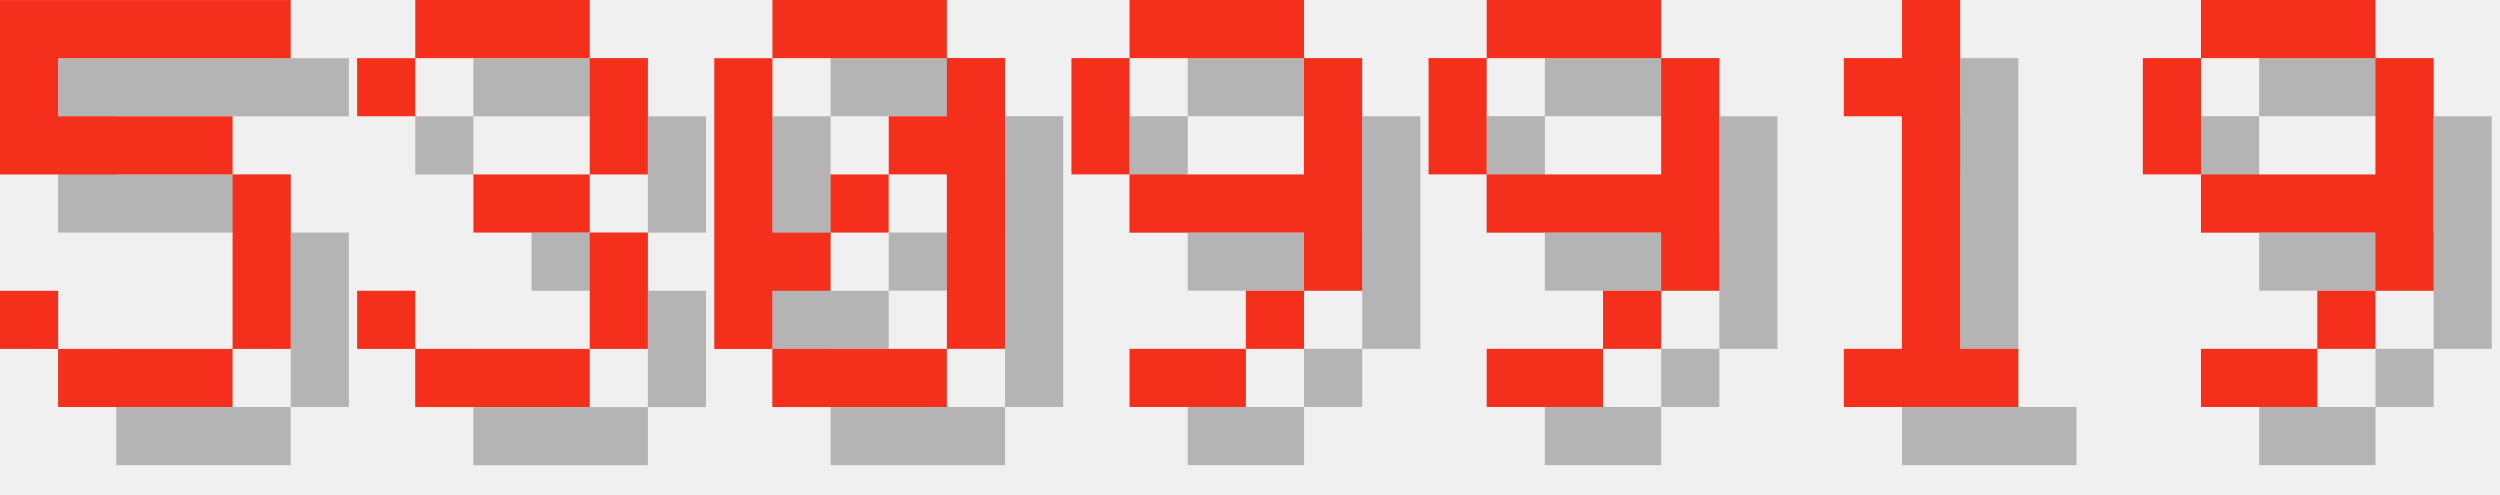
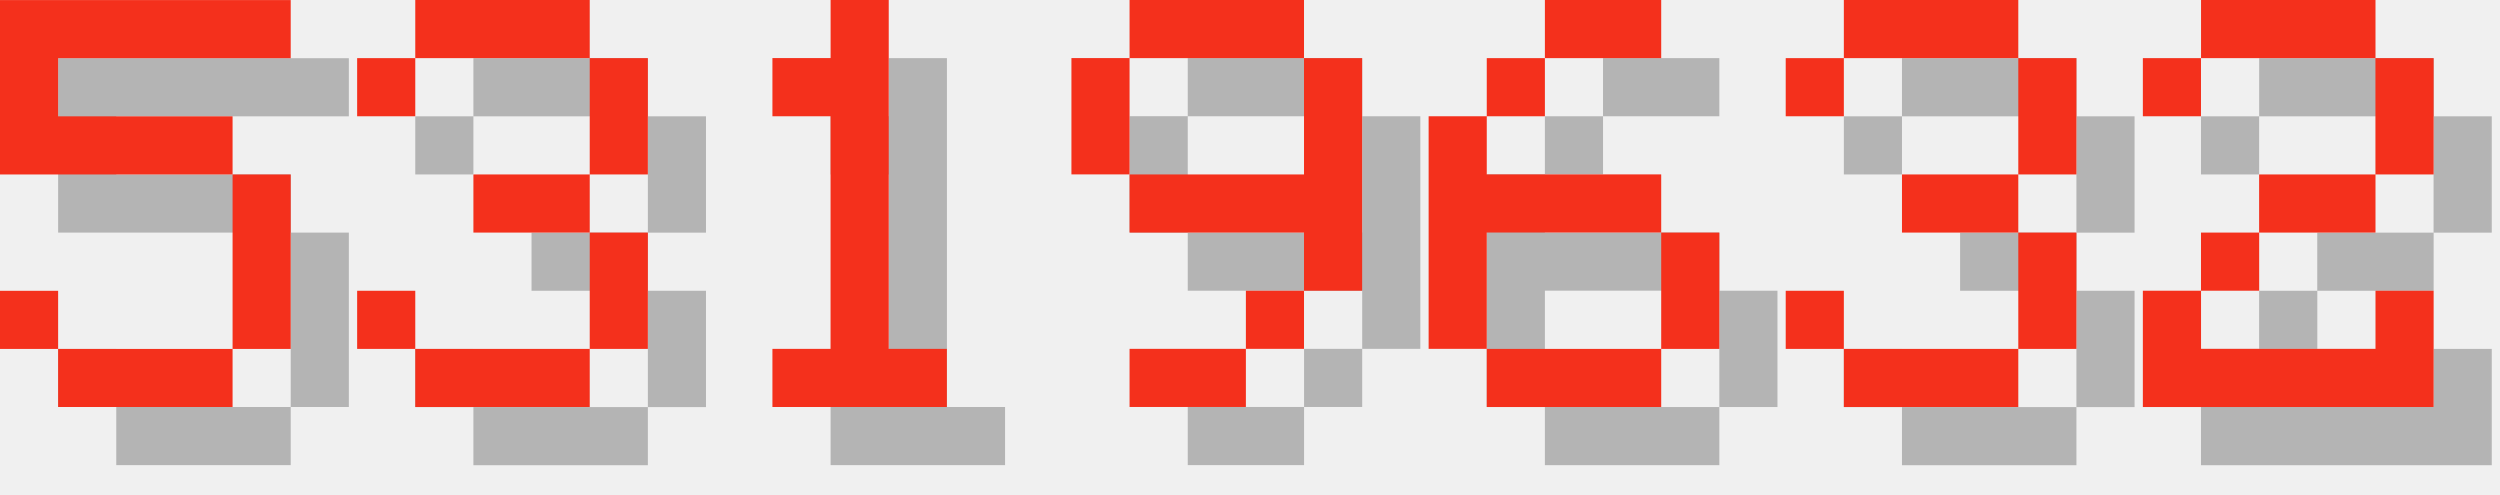
<svg xmlns="http://www.w3.org/2000/svg" version="1.1" width="182.0" height="36">
  <style>
        .text-foreground {
            fill: #F4301C;
        }
        .text-shadow {
            fill: #000000;
            fill-opacity: 0.25;
        }
    </style>
  <g class="digit" id="digit_5" transform="translate(0.0, 0), scale(4)">
    <path id="digit_5_shadow" class="text-shadow" d="m1.058 1.058v3.175h4.233v3.175h-3.175v-1.058h-1.058v1.058h1.058v1.058h3.175v-1.058h1.058v-3.175h-1.058v-1.058h-3.175v-1.058h4.233v-1.058h-5.292z" fill-opacity=".5" style="paint-order:stroke fill markers" />
    <path id="digit_5_fg" class="text-foreground" d="m0 0v3.175h4.233v3.175h-3.175v-1.058h-1.058v1.058h1.058v1.058h3.175v-1.058h1.058v-3.175h-1.058v-1.058h-3.175v-1.058h4.233v-1.058h-5.292z" fill="#fff" style="paint-order:stroke fill markers" />
  </g>
  <g class="digit" id="digit_3" transform="translate(26.0, 0), scale(4)">
    <path id="digit_3_shadow" class="text-shadow" d="m1.058 2.117v1.058h1.058v-1.058h3.175v2.117h-2.117v1.058h2.117v2.117h-3.175v-1.058h-1.058v1.058h1.058v1.058h3.175v-1.058h1.058v-2.117h-1.058v-1.058h1.058v-2.117h-1.058v-1.058h-3.175v1.058h-1.058z" fill-opacity=".5" style="paint-order:stroke fill markers" />
    <path id="digit_3_fg" class="text-foreground" d="m0 1.058v1.058h1.058v-1.058h3.175v2.117h-2.117v1.058h2.117v2.117h-3.175v-1.058h-1.058v1.058h1.058v1.058h3.175v-1.058h1.058v-2.117h-1.058v-1.058h1.058v-2.117h-1.058v-1.058h-3.175v1.058h-1.058z" fill="#fff" style="paint-order:stroke fill markers" />
  </g>
-   <g class="digit" id="digit_0" transform="translate(52.0, 0), scale(4)">
-     <path id="digit_0_shadow" class="text-shadow" d="m2.117 1.058v1.058h3.175v-1.058h-3.175zm3.175 1.058v1.058h-1.058v1.058h1.058v3.175h1.058v-5.292h-1.058zm0 5.292h-3.175v1.058h3.175v-1.058zm-3.175 0v-1.058h1.058v-1.058h-1.058v-3.175h-1.058v5.292h1.058zm1.058-2.117h1.058v-1.058h-1.058v1.058z" fill-opacity=".5" style="paint-order:stroke fill markers" />
-     <path id="digit_0_fg" class="text-foreground" d="m1.058 0v1.058h3.175v-1.058h-3.175zm3.175 1.058v1.058h-1.058v1.058h1.058v3.175h1.058v-5.292h-1.058zm0 5.292h-3.175v1.058h3.175v-1.058zm-3.175 0v-1.058h1.058v-1.058h-1.058v-3.175h-1.058v5.292h1.058zm1.058-2.117h1.058v-1.058h-1.058v1.058z" fill="#fff" style="paint-order:stroke fill markers" />
+   <g class="digit" id="digit_1" transform="translate(52.0, 0), scale(4)">
+     <path id="digit_1_shadow" class="text-shadow" d="m2.117 2.117v1.058h1.058v4.233h-1.058v1.058h3.175v-1.058h-1.058v-6.35h-1.058v1.058h-1.058z" fill-opacity=".5" style="paint-order:stroke fill markers" />
+     <path id="digit_1_fg" class="text-foreground" d="m1.058 1.058v1.058h1.058v4.233h-1.058v1.058h3.175v-1.058h-1.058v-6.35h-1.058v1.058h-1.058z" fill="#fff" style="paint-order:stroke fill markers" />
  </g>
  <g class="digit" id="digit_9" transform="translate(78.0, 0), scale(4)">
    <path id="digit_9_shadow" class="text-shadow" d="m2.117 1.058v1.058h3.175v-1.058h-3.175zm3.175 1.058v2.117h-3.175v1.058h3.175v1.058h1.058v-4.233h-1.058zm0 4.233h-1.058v1.058h1.058v-1.058zm-1.058 1.058h-2.117v1.058h2.117v-1.058zm-2.117-3.175v-2.117h-1.058v2.117h1.058z" fill-opacity=".5" style="paint-order:stroke fill markers" />
    <path id="digit_9_fg" class="text-foreground" d="m1.058 0v1.058h3.175v-1.058h-3.175zm3.175 1.058v2.117h-3.175v1.058h3.175v1.058h1.058v-4.233h-1.058zm0 4.233h-1.058v1.058h1.058v-1.058zm-1.058 1.058h-2.117v1.058h2.117v-1.058zm-2.117-3.175v-2.117h-1.058v2.117h1.058z" fill="#fff" style="paint-order:stroke fill markers" />
  </g>
-   <g class="digit" id="digit_9" transform="translate(104.0, 0), scale(4)">
-     <path id="digit_9_shadow" class="text-shadow" d="m2.117 1.058v1.058h3.175v-1.058h-3.175zm3.175 1.058v2.117h-3.175v1.058h3.175v1.058h1.058v-4.233h-1.058zm0 4.233h-1.058v1.058h1.058v-1.058zm-1.058 1.058h-2.117v1.058h2.117v-1.058zm-2.117-3.175v-2.117h-1.058v2.117h1.058z" fill-opacity=".5" style="paint-order:stroke fill markers" />
-     <path id="digit_9_fg" class="text-foreground" d="m1.058 0v1.058h3.175v-1.058h-3.175zm3.175 1.058v2.117h-3.175v1.058h3.175v1.058h1.058v-4.233h-1.058zm0 4.233h-1.058v1.058h1.058v-1.058zm-1.058 1.058h-2.117v1.058h2.117v-1.058zm-2.117-3.175v-2.117h-1.058v2.117h1.058z" fill="#fff" style="paint-order:stroke fill markers" />
+   <g class="digit" id="digit_6" transform="translate(104.0, 0), scale(4)">
+     <path id="digit_6_shadow" class="text-shadow" d="m3.175 1.058v1.058h2.117v-1.058h-2.117zm0 1.058h-1.058v1.058h1.058v-1.058zm-1.058 1.058h-1.058v4.233h1.058v-2.117h3.175v-1.058h-3.175v-1.058zm3.175 2.117v2.117h1.058v-2.117h-1.058zm0 2.117h-3.175v1.058h3.175v-1.058z" fill-opacity=".5" style="paint-order:stroke fill markers" />
+     <path id="digit_6_fg" class="text-foreground" d="m2.117 0v1.058h2.117v-1.058h-2.117zm0 1.058h-1.058v1.058h1.058v-1.058zm-1.058 1.058h-1.058v4.233h1.058v-2.117h3.175v-1.058h-3.175v-1.058zm3.175 2.117v2.117h1.058v-2.117h-1.058zm0 2.117h-3.175v1.058h3.175v-1.058z" fill="#fff" style="paint-order:stroke fill markers" />
  </g>
-   <g class="digit" id="digit_1" transform="translate(130.0, 0), scale(4)">
-     <path id="digit_1_shadow" class="text-shadow" d="m2.117 2.117v1.058h1.058v4.233h-1.058v1.058h3.175v-1.058h-1.058v-6.35h-1.058v1.058h-1.058z" fill-opacity=".5" style="paint-order:stroke fill markers" />
-     <path id="digit_1_fg" class="text-foreground" d="m1.058 1.058v1.058h1.058v4.233h-1.058v1.058h3.175v-1.058h-1.058v-6.35h-1.058v1.058h-1.058z" fill="#fff" style="paint-order:stroke fill markers" />
+   <g class="digit" id="digit_3" transform="translate(130.0, 0), scale(4)">
+     <path id="digit_3_shadow" class="text-shadow" d="m1.058 2.117v1.058h1.058v-1.058h3.175v2.117h-2.117v1.058h2.117v2.117h-3.175v-1.058h-1.058v1.058h1.058v1.058h3.175v-1.058h1.058v-2.117h-1.058v-1.058h1.058v-2.117h-1.058v-1.058h-3.175v1.058h-1.058z" fill-opacity=".5" style="paint-order:stroke fill markers" />
+     <path id="digit_3_fg" class="text-foreground" d="m0 1.058v1.058h1.058v-1.058h3.175v2.117h-2.117v1.058h2.117v2.117h-3.175v-1.058h-1.058v1.058h1.058v1.058h3.175v-1.058h1.058v-2.117h-1.058v-1.058h1.058v-2.117h-1.058v-1.058h-3.175v1.058h-1.058z" fill="#fff" style="paint-order:stroke fill markers" />
  </g>
-   <g class="digit" id="digit_9" transform="translate(156.0, 0), scale(4)">
-     <path id="digit_9_shadow" class="text-shadow" d="m2.117 1.058v1.058h3.175v-1.058h-3.175zm3.175 1.058v2.117h-3.175v1.058h3.175v1.058h1.058v-4.233h-1.058zm0 4.233h-1.058v1.058h1.058v-1.058zm-1.058 1.058h-2.117v1.058h2.117v-1.058zm-2.117-3.175v-2.117h-1.058v2.117h1.058z" fill-opacity=".5" style="paint-order:stroke fill markers" />
-     <path id="digit_9_fg" class="text-foreground" d="m1.058 0v1.058h3.175v-1.058h-3.175zm3.175 1.058v2.117h-3.175v1.058h3.175v1.058h1.058v-4.233h-1.058zm0 4.233h-1.058v1.058h1.058v-1.058zm-1.058 1.058h-2.117v1.058h2.117v-1.058zm-2.117-3.175v-2.117h-1.058v2.117h1.058z" fill="#fff" style="paint-order:stroke fill markers" />
+   <g class="digit" id="digit_2" transform="translate(156.0, 0), scale(4)">
+     <path id="digit_2_shadow" class="text-shadow" d="m1.058 2.117v1.058h1.058v-1.058h3.175v2.117h-2.117v1.058h-1.058v1.058h-1.058v2.117h5.292v-2.117h-1.058v1.058h-3.175v-1.058h1.058v-1.058h2.117v-1.058h1.058v-2.117h-1.058v-1.058h-3.175v1.058h-1.058z" fill-opacity=".5" style="paint-order:stroke fill markers" />
+     <path id="digit_2_fg" class="text-foreground" d="m0 1.058v1.058h1.058v-1.058h3.175v2.117h-2.117v1.058h-1.058v1.058h-1.058v2.117h5.292v-2.117h-1.058v1.058h-3.175v-1.058h1.058v-1.058h2.117v-1.058h1.058v-2.117h-1.058v-1.058h-3.175v1.058h-1.058z" fill="#fff" style="paint-order:stroke fill markers" />
  </g>
</svg>
